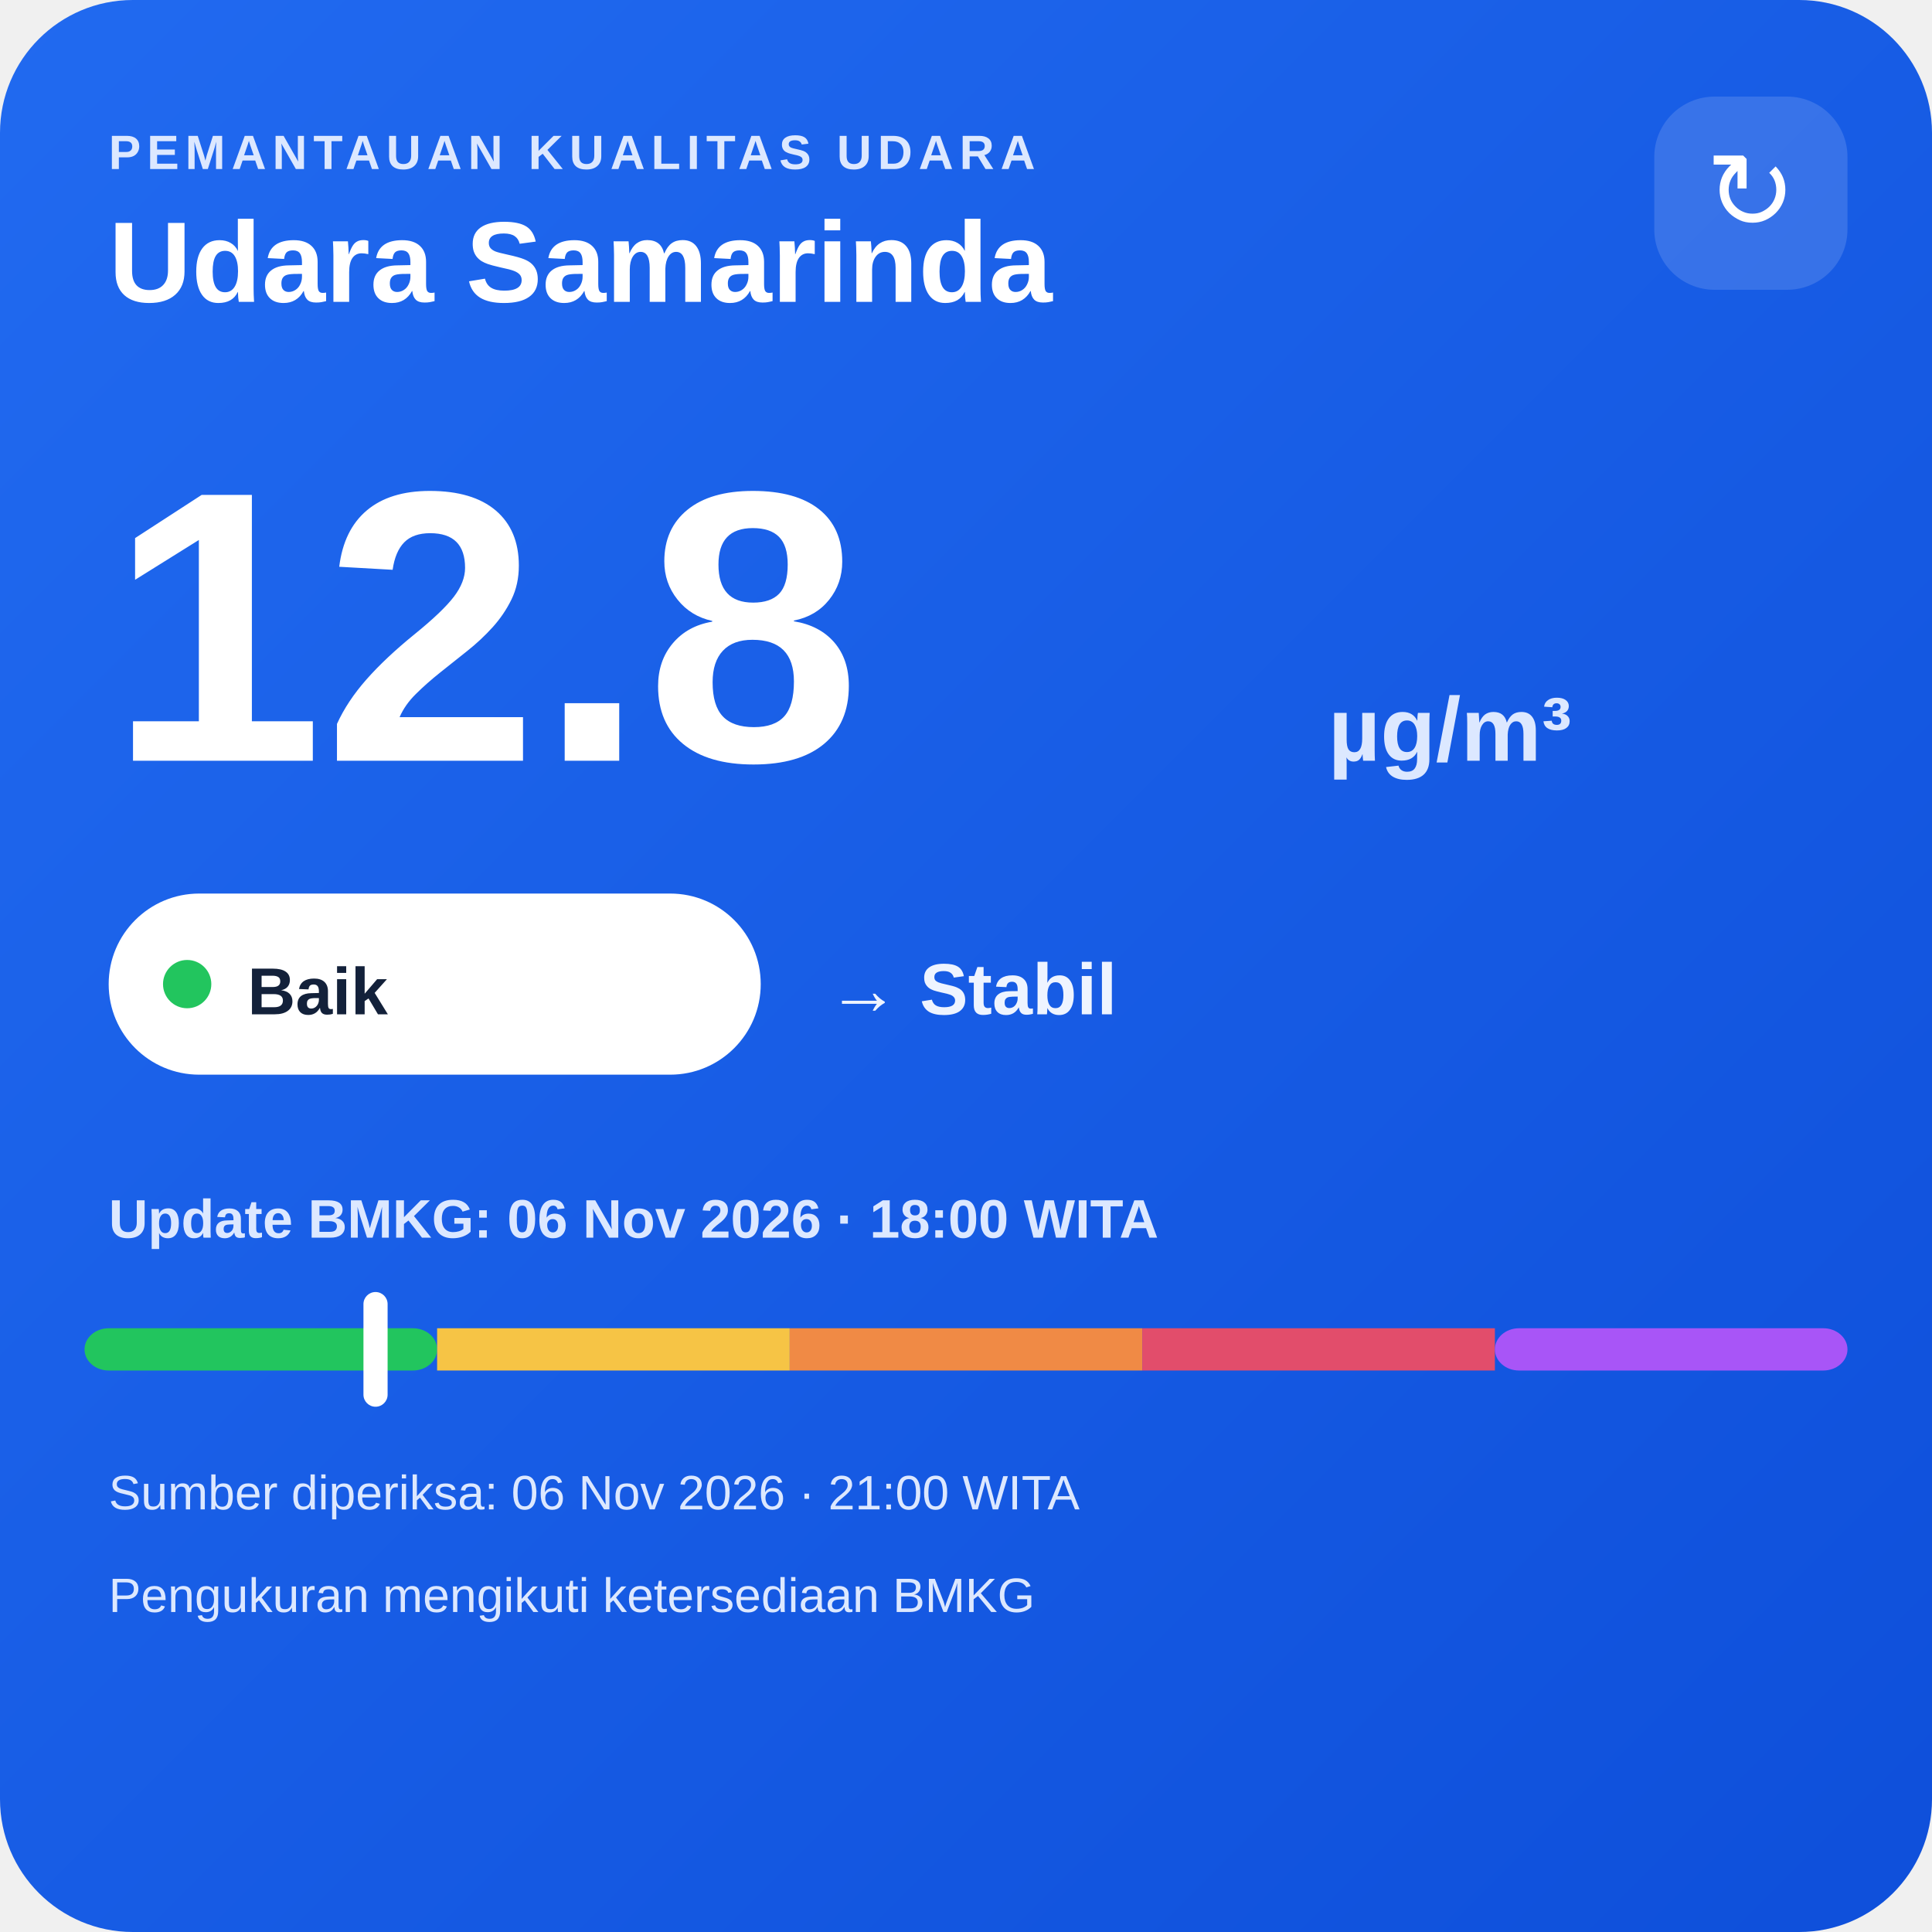
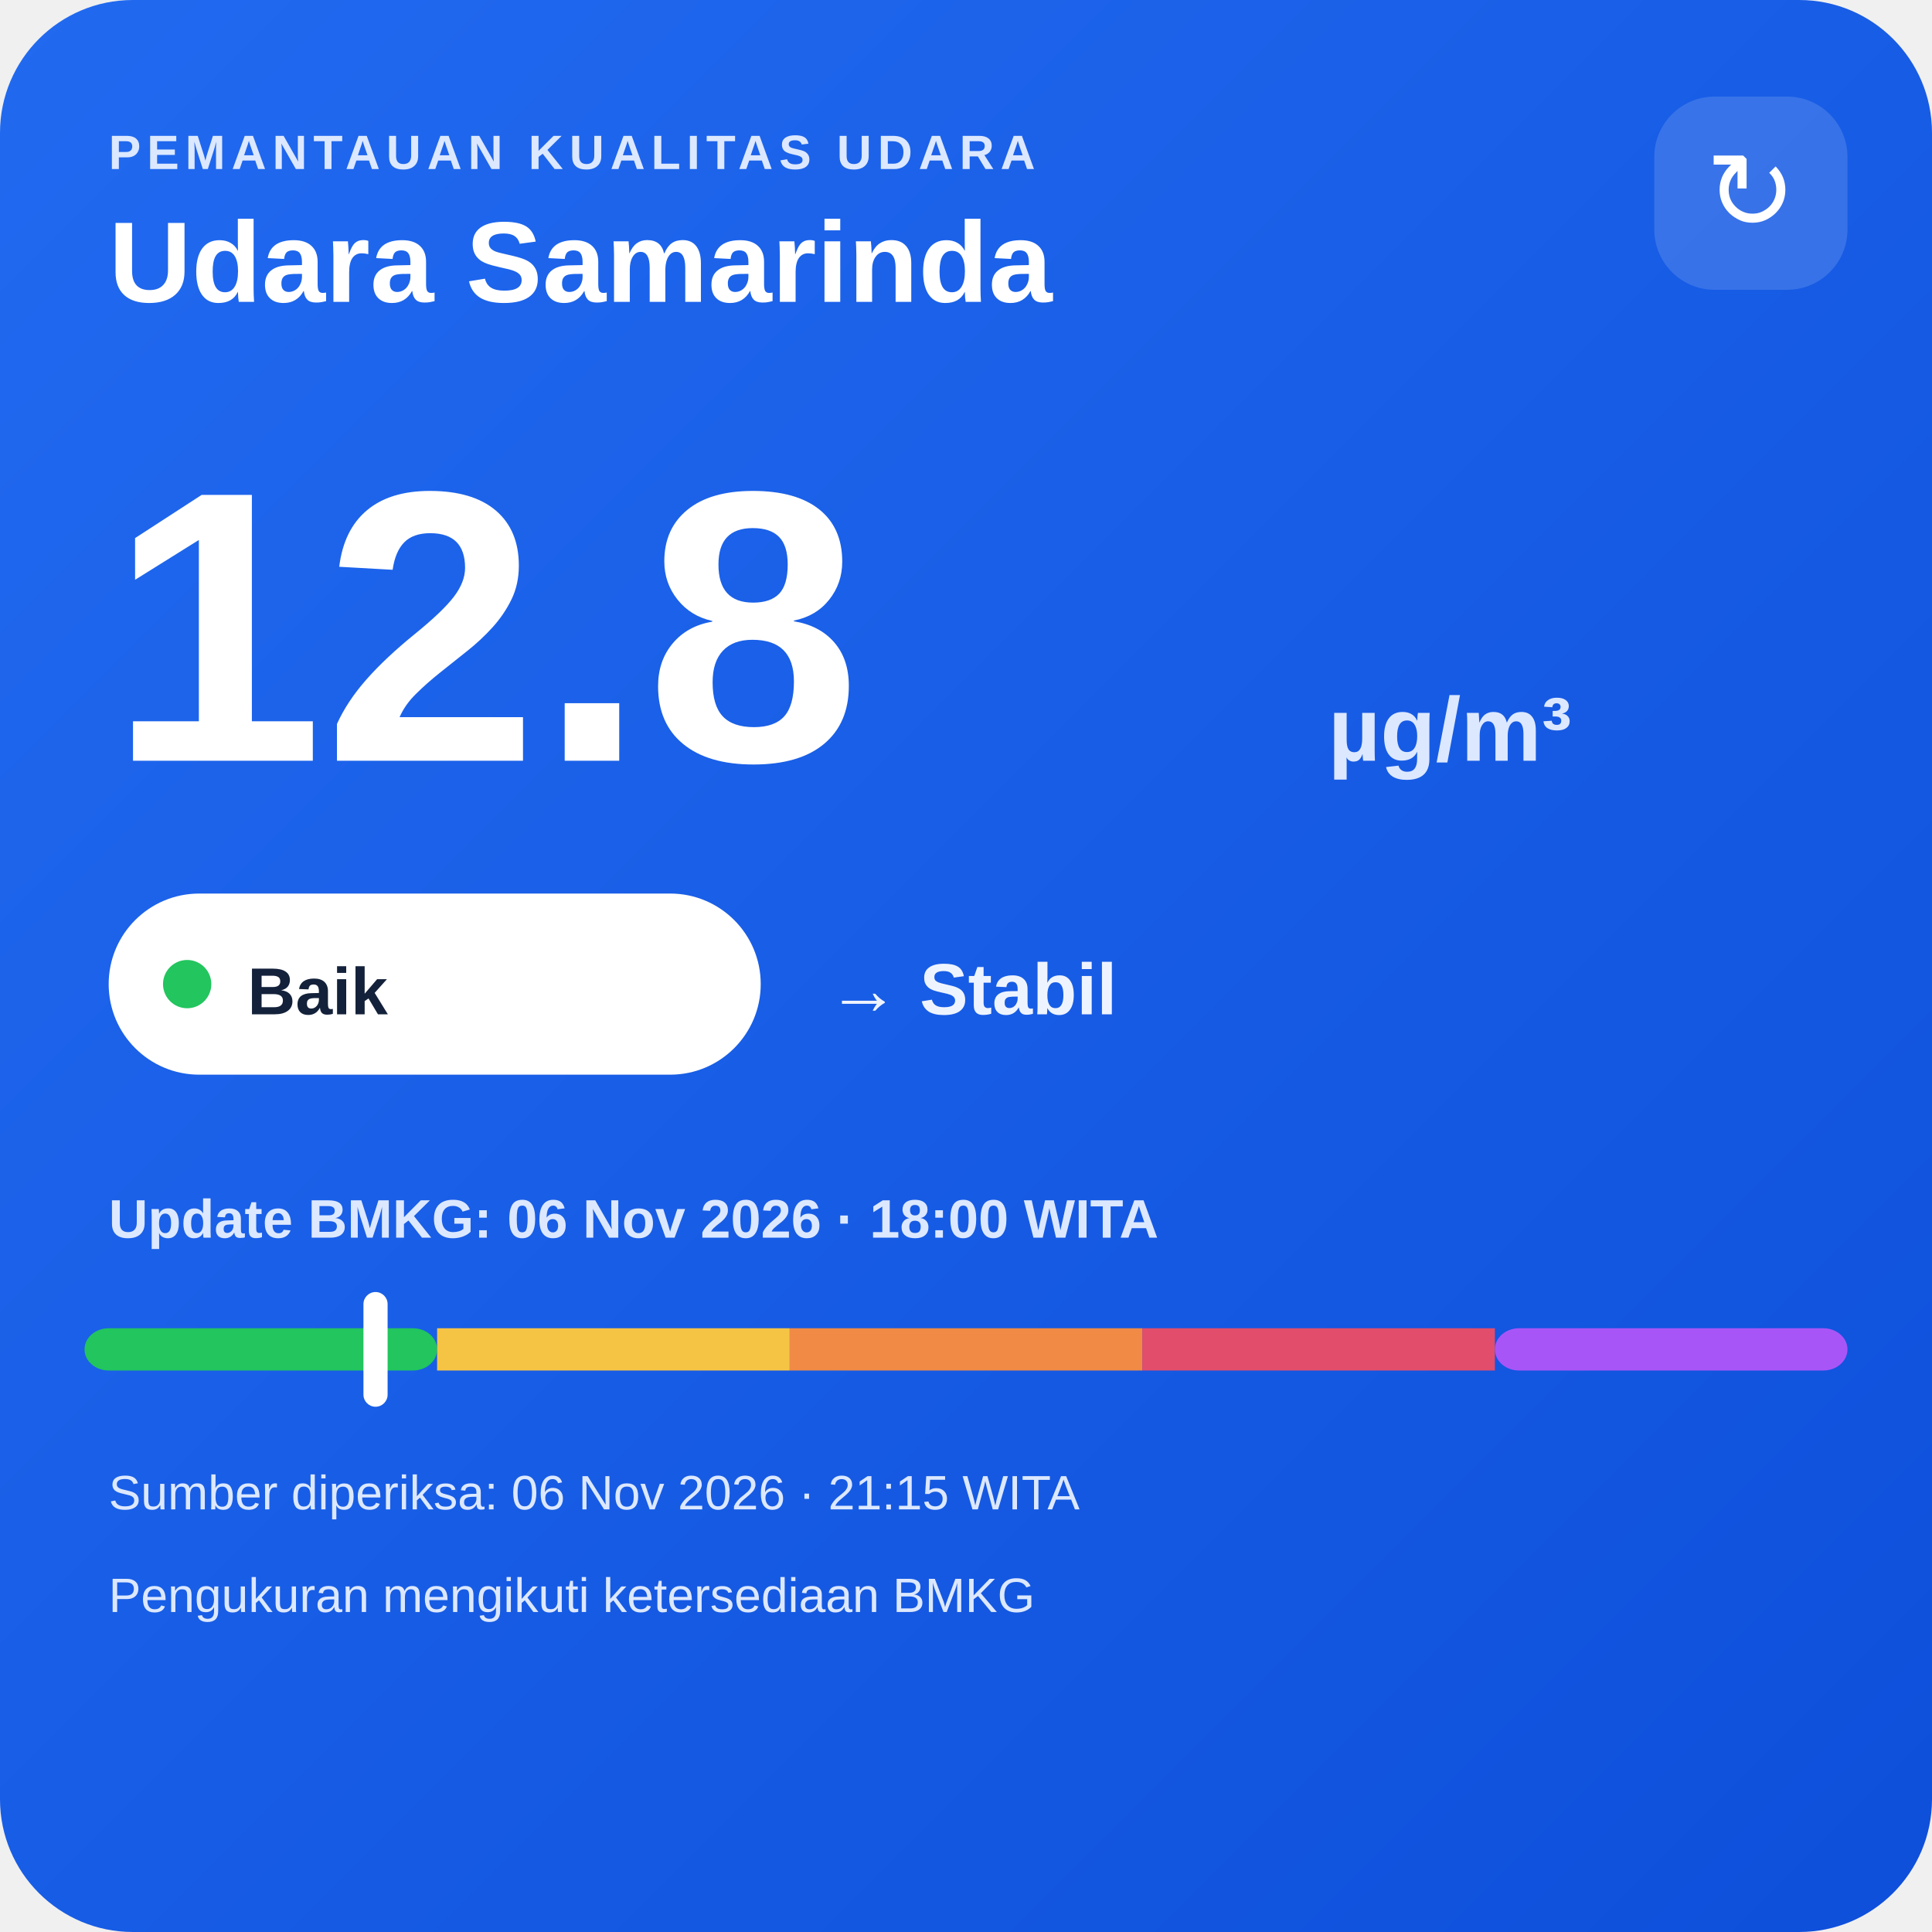
<svg xmlns="http://www.w3.org/2000/svg" width="320" height="320" viewBox="0 0 320 320">
  <defs>
    <linearGradient id="bg" x1="0" y1="0" x2="1" y2="1">
      <stop offset="0" stop-color="#216af0" />
      <stop offset="1" stop-color="#0e4fda" />
    </linearGradient>
  </defs>
  <rect width="320" height="320" rx="22" fill="url(#bg)" />
  <text x="18" y="28" fill="#dce8ff" font-family="Arial,sans-serif" font-size="8" font-weight="700" letter-spacing="1">PEMANTAUAN KUALITAS UDARA</text>
  <text x="18" y="50" fill="#ffffff" font-family="Arial,sans-serif" font-size="19" font-weight="700">Udara Samarinda</text>
  <rect x="274" y="16" width="32" height="32" rx="10" fill="#ffffff" fill-opacity=".14" />
  <text x="290" y="38" text-anchor="middle" fill="#ffffff" font-family="Arial,sans-serif" font-size="18">↻</text>
  <text x="18" y="126" fill="#ffffff" font-family="Arial,sans-serif" font-size="64" font-weight="800">12.8</text>
  <text x="220" y="126" fill="#dce8ff" font-family="Arial,sans-serif" font-size="15" font-weight="700">µg/m³</text>
  <rect x="18" y="148" width="108" height="30" rx="15" fill="#ffffff" />
  <circle cx="31" cy="163" r="4" fill="#22c55e" />
  <text x="41" y="168" fill="#13213a" font-family="Arial,sans-serif" font-size="11" font-weight="700">Baik</text>
  <text x="137" y="168" fill="#eef4ff" font-family="Arial,sans-serif" font-size="12" font-weight="700">→ Stabil</text>
  <text x="18" y="205" fill="#dce8ff" font-family="Arial,sans-serif" font-size="9" font-weight="700">Update BMKG: 06 Nov 2026 · 18:00 WITA</text>
  <rect x="14" y="220" width="58.4" height="7" rx="4" fill="#22c55e" />
  <rect x="72.4" y="220" width="58.4" height="7" fill="#f6c445" />
  <rect x="130.8" y="220" width="58.4" height="7" fill="#f08a45" />
  <rect x="189.2" y="220" width="58.4" height="7" fill="#e24d6b" />
  <rect x="247.6" y="220" width="58.4" height="7" rx="4" fill="#a855f7" />
  <rect x="60.2" y="214" width="4" height="19" rx="2" fill="#ffffff" />
-   <text x="18" y="250" fill="#dce8ff" font-family="Arial,sans-serif" font-size="8">Sumber diperiksa: 06 Nov 2026 · 21:00 WITA</text>
+   <text x="18" y="250" fill="#dce8ff" font-family="Arial,sans-serif" font-size="8">Sumber diperiksa: 06 Nov 2026 · 21:15 WITA</text>
  <text x="18" y="267" fill="#dce8ff" font-family="Arial,sans-serif" font-size="8">Pengukuran mengikuti ketersediaan BMKG</text>
</svg>
